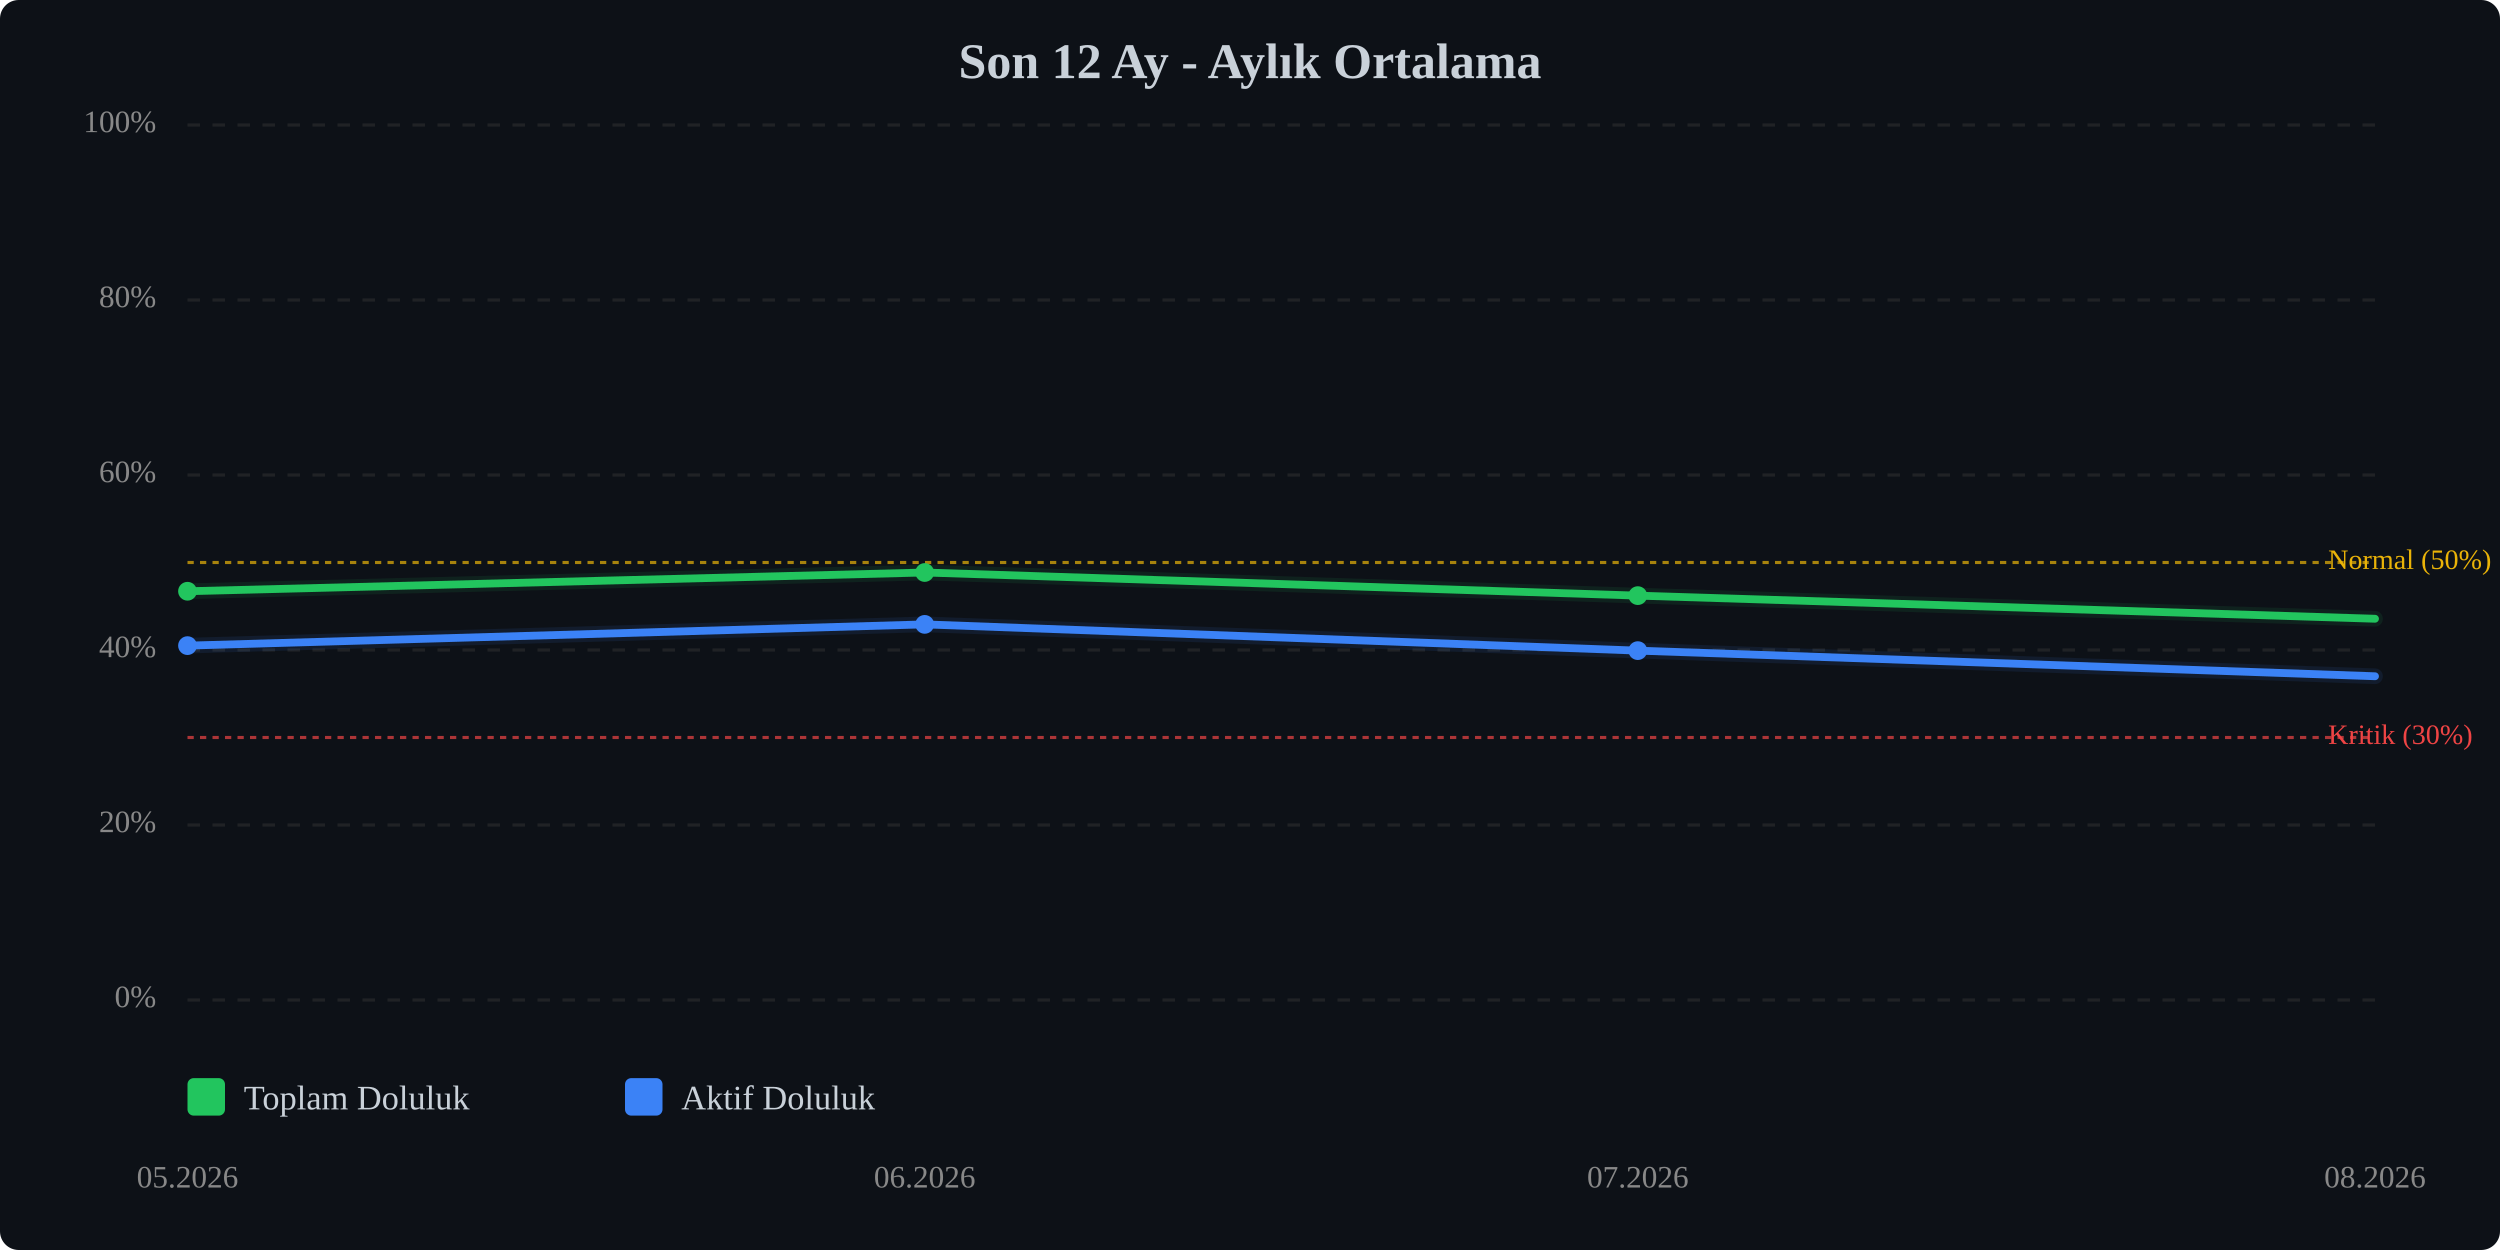
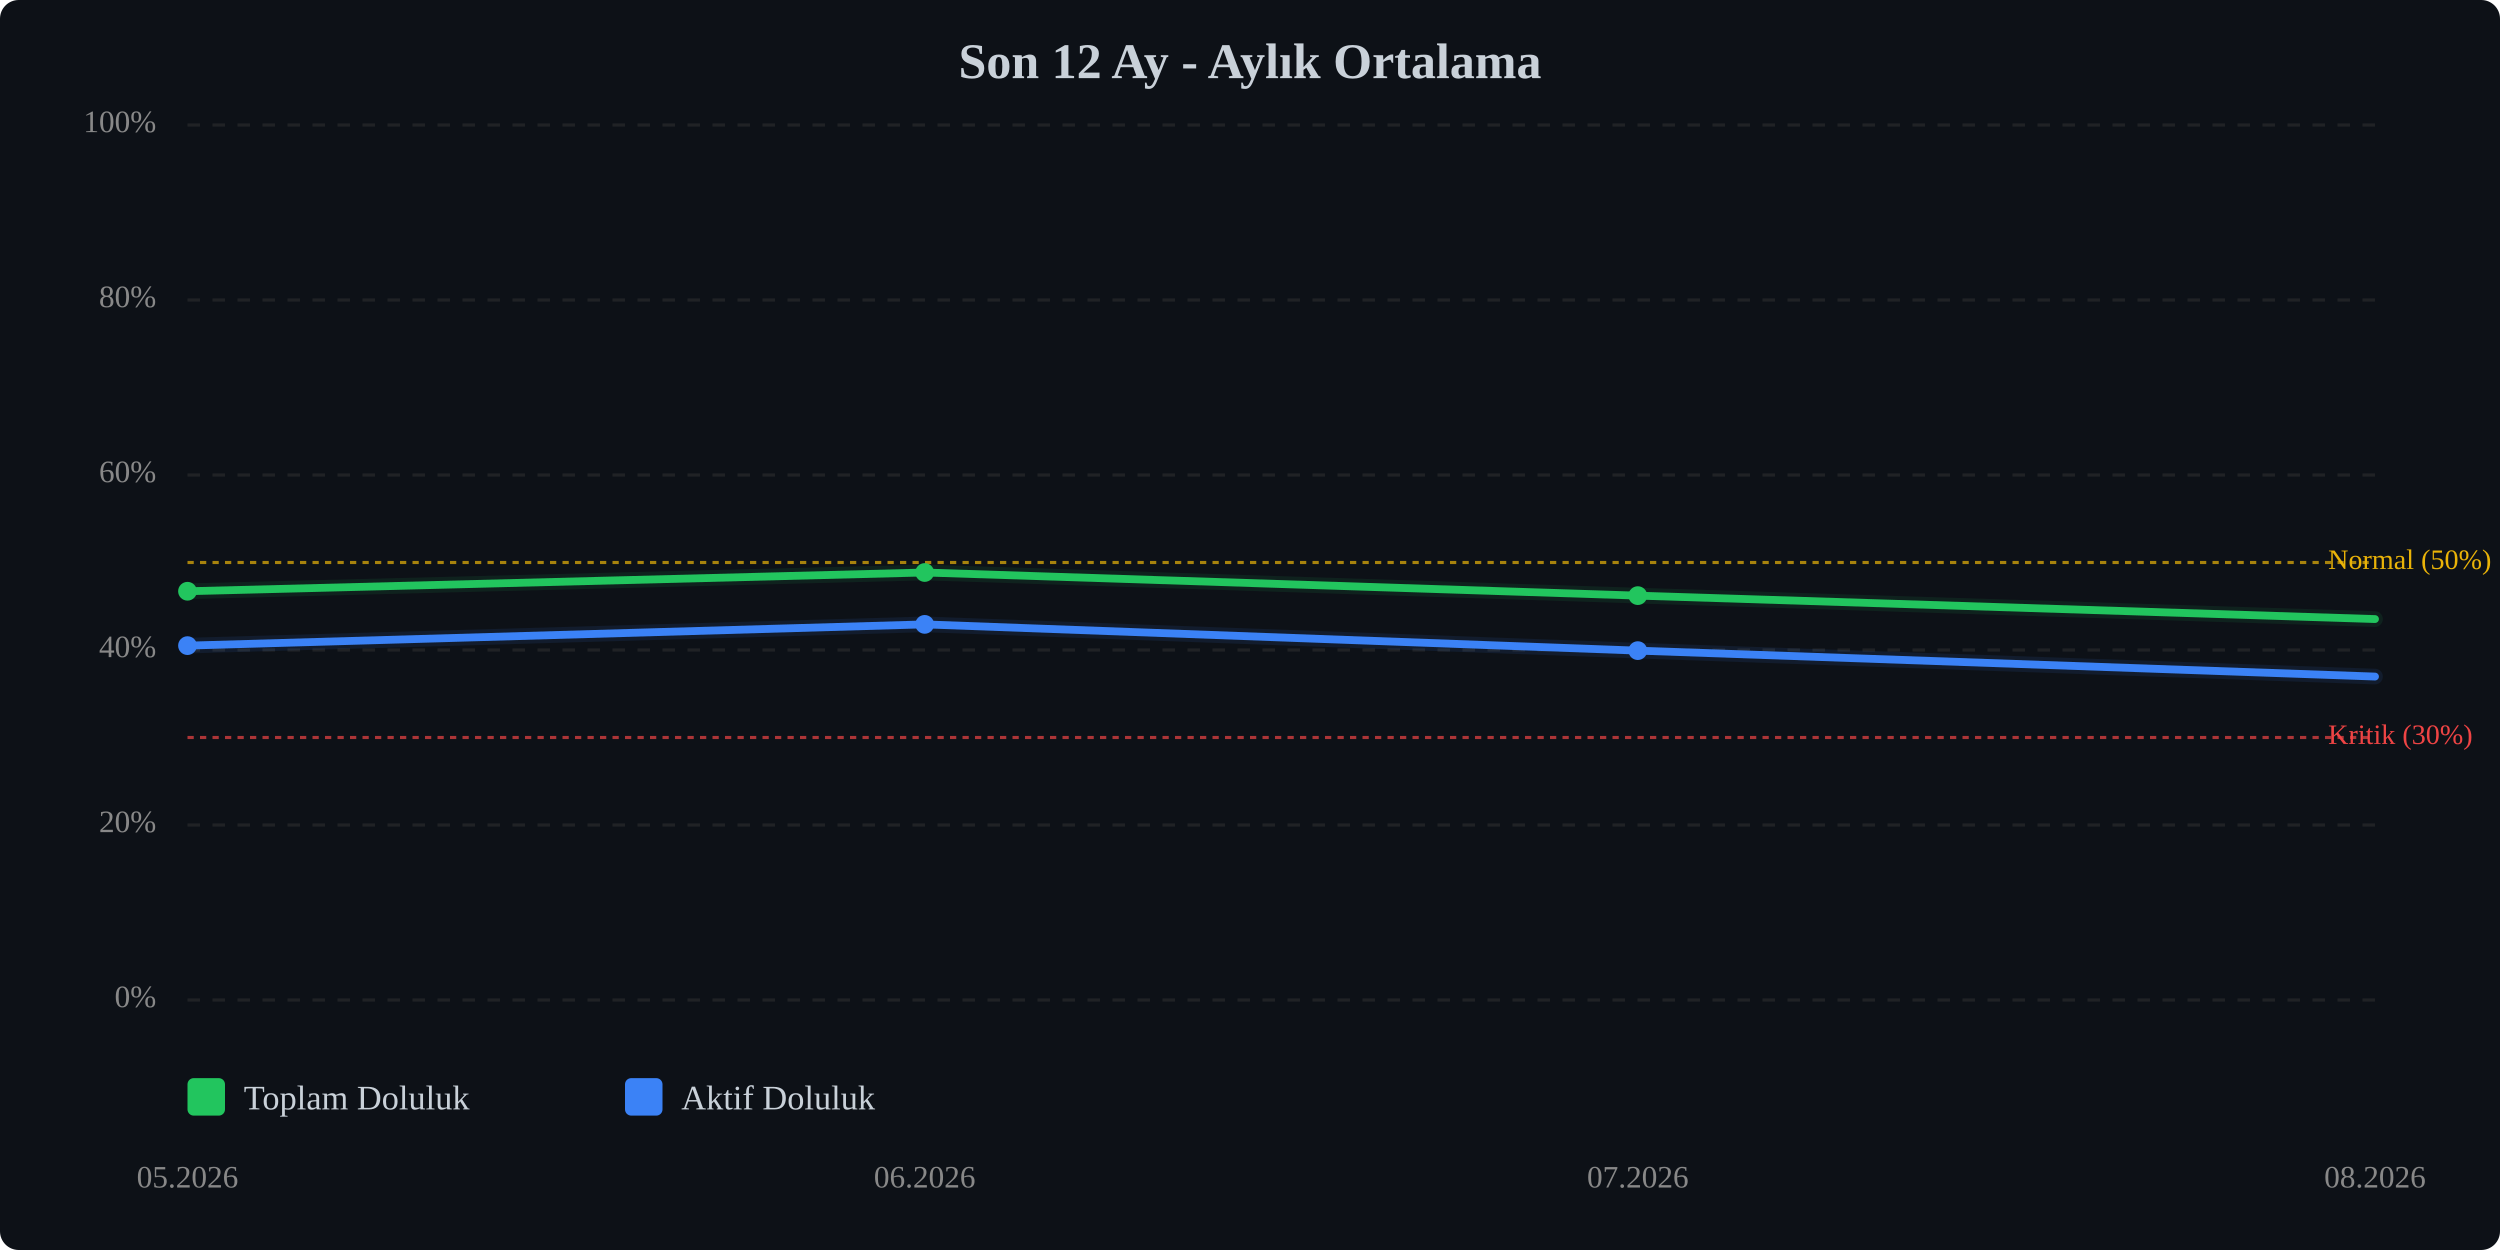
<svg xmlns="http://www.w3.org/2000/svg" viewBox="0 0 800 400" width="100%" style="max-width:800px;">
  <rect width="800" height="400" fill="#0d1117" rx="6" />
  <text x="400.0" y="25" text-anchor="middle" font-size="16" font-weight="bold" fill="#c9d1d9">Son 12 Ay - Aylık Ortalama</text>
  <line x1="60" y1="320.0" x2="760" y2="320.0" stroke="#333" stroke-width="1" stroke-dasharray="4,4" opacity="0.5" />
  <text x="50" y="320.0" text-anchor="end" dominant-baseline="middle" font-size="10" fill="#888">0%</text>
  <line x1="60" y1="264.0" x2="760" y2="264.0" stroke="#333" stroke-width="1" stroke-dasharray="4,4" opacity="0.5" />
  <text x="50" y="264.0" text-anchor="end" dominant-baseline="middle" font-size="10" fill="#888">20%</text>
  <line x1="60" y1="208.0" x2="760" y2="208.0" stroke="#333" stroke-width="1" stroke-dasharray="4,4" opacity="0.5" />
  <text x="50" y="208.0" text-anchor="end" dominant-baseline="middle" font-size="10" fill="#888">40%</text>
  <line x1="60" y1="152.0" x2="760" y2="152.0" stroke="#333" stroke-width="1" stroke-dasharray="4,4" opacity="0.5" />
  <text x="50" y="152.0" text-anchor="end" dominant-baseline="middle" font-size="10" fill="#888">60%</text>
  <line x1="60" y1="96.0" x2="760" y2="96.0" stroke="#333" stroke-width="1" stroke-dasharray="4,4" opacity="0.5" />
  <text x="50" y="96.0" text-anchor="end" dominant-baseline="middle" font-size="10" fill="#888">80%</text>
  <line x1="60" y1="40.0" x2="760" y2="40.0" stroke="#333" stroke-width="1" stroke-dasharray="4,4" opacity="0.5" />
  <text x="50" y="40.0" text-anchor="end" dominant-baseline="middle" font-size="10" fill="#888">100%</text>
  <line x1="60" y1="236.0" x2="760" y2="236.0" stroke="#ef4444" stroke-width="1" stroke-dasharray="2,2" opacity="0.7" />
  <text x="745" y="236.0" dominant-baseline="middle" font-size="9" fill="#ef4444">Kritik (30%)</text>
  <line x1="60" y1="180.0" x2="760" y2="180.0" stroke="#eab308" stroke-width="1" stroke-dasharray="2,2" opacity="0.7" />
  <text x="745" y="180.0" dominant-baseline="middle" font-size="9" fill="#eab308">Normal (50%)</text>
-   <polyline points="60.0,189.2 295.9,183.2 524.1,190.6 760.0,198.0" fill="none" stroke="#22c55e" stroke-width="2.5" stroke-linecap="round" stroke-linejoin="round" />
-   <polyline points="60.0,189.2 295.9,183.2 524.1,190.6 760.0,198.0" fill="none" stroke="#22c55e" stroke-width="5" opacity="0.1" stroke-linecap="round" stroke-linejoin="round" />
-   <polyline points="60.0,206.6 295.9,199.8 524.1,208.2 760.0,216.4" fill="none" stroke="#3b82f6" stroke-width="2.5" stroke-linecap="round" stroke-linejoin="round" />
-   <polyline points="60.0,206.6 295.9,199.8 524.1,208.2 760.0,216.4" fill="none" stroke="#3b82f6" stroke-width="5" opacity="0.1" stroke-linecap="round" stroke-linejoin="round" />
+   <polyline points="60.0,189.2 295.9,183.2 524.1,190.6 760.0,198.1" fill="none" stroke="#22c55e" stroke-width="2.5" stroke-linecap="round" stroke-linejoin="round" />
+   <polyline points="60.0,189.2 295.9,183.2 524.1,190.6 760.0,198.1" fill="none" stroke="#22c55e" stroke-width="5" opacity="0.1" stroke-linecap="round" stroke-linejoin="round" />
+   <polyline points="60.0,206.6 295.9,199.8 524.1,208.2 760.0,216.5" fill="none" stroke="#3b82f6" stroke-width="2.5" stroke-linecap="round" stroke-linejoin="round" />
+   <polyline points="60.0,206.6 295.9,199.8 524.1,208.2 760.0,216.5" fill="none" stroke="#3b82f6" stroke-width="5" opacity="0.1" stroke-linecap="round" stroke-linejoin="round" />
  <circle cx="60.0" cy="189.2" r="3" fill="#22c55e" />
  <circle cx="295.9" cy="183.2" r="3" fill="#22c55e" />
  <circle cx="524.1" cy="190.6" r="3" fill="#22c55e" />
  <circle cx="60.0" cy="206.6" r="3" fill="#3b82f6" />
  <circle cx="295.9" cy="199.8" r="3" fill="#3b82f6" />
  <circle cx="524.1" cy="208.2" r="3" fill="#3b82f6" />
  <text x="60.0" y="380" text-anchor="middle" font-size="10" fill="#888">05.2026</text>
  <text x="295.9" y="380" text-anchor="middle" font-size="10" fill="#888">06.2026</text>
  <text x="524.1" y="380" text-anchor="middle" font-size="10" fill="#888">07.2026</text>
  <text x="760.0" y="380" text-anchor="middle" font-size="10" fill="#888">08.2026</text>
  <g transform="translate(60, 345)">
    <rect x="0" y="0" width="12" height="12" fill="#22c55e" rx="2" />
    <text x="18" y="10" font-size="11" fill="#c9d1d9">Toplam Doluluk</text>
    <rect x="140" y="0" width="12" height="12" fill="#3b82f6" rx="2" />
    <text x="158" y="10" font-size="11" fill="#c9d1d9">Aktif Doluluk</text>
  </g>
</svg>
